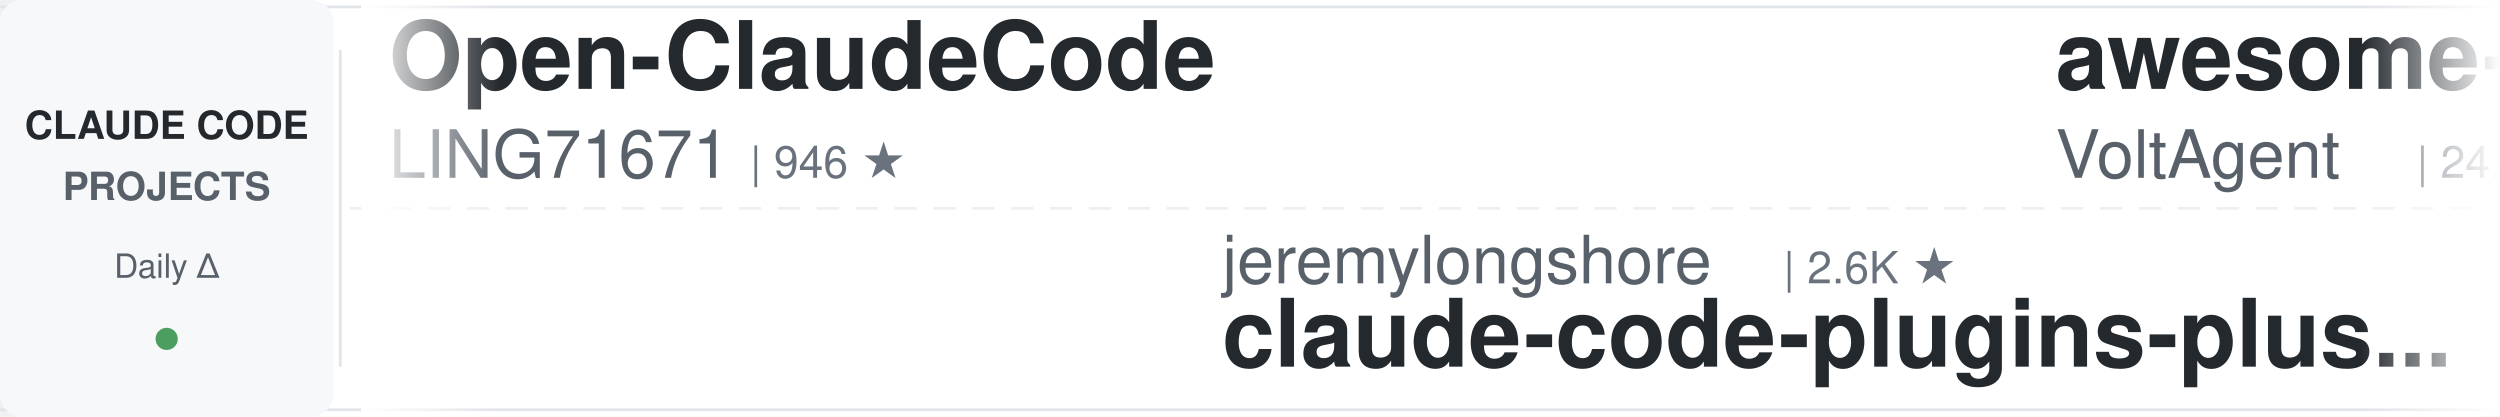
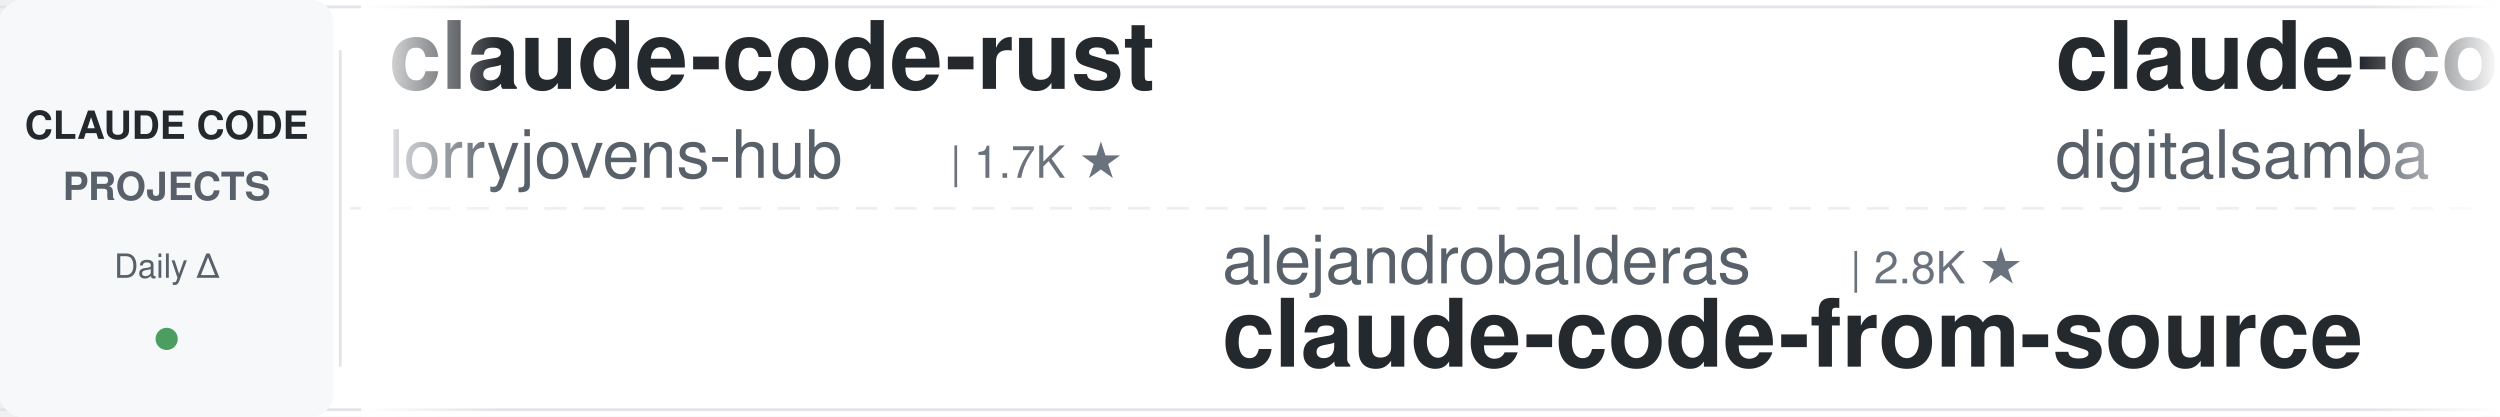
<svg xmlns="http://www.w3.org/2000/svg" width="900" height="150">
  <defs>
    <linearGradient id="leftFade" x1="0%" y1="0%" x2="100%" y2="0%">
      <stop offset="0%" style="stop-color:#ffffff;stop-opacity:1" />
      <stop offset="100%" style="stop-color:#ffffff;stop-opacity:0" />
    </linearGradient>
    <linearGradient id="rightFade" x1="0%" y1="0%" x2="100%" y2="0%">
      <stop offset="0%" style="stop-color:#ffffff;stop-opacity:0" />
      <stop offset="100%" style="stop-color:#ffffff;stop-opacity:1" />
    </linearGradient>
  </defs>
  <rect width="900" height="150" fill="#ffffff" rx="8" />
  <rect x="0" y="2" width="900" height="1" fill="#e1e4e8" />
  <rect x="0" y="147" width="900" height="1" fill="#e1e4e8" />
  <line x1="0" y1="75" x2="900" y2="75" stroke="#e1e4e8" stroke-width="1" stroke-dasharray="8 6" opacity="0.6" />
  <rect x="0" y="0" width="120" height="150" fill="#f6f8fa" rx="8" />
  <text x="60" y="50" font-family="-apple-system, BlinkMacSystemFont, 'Segoe UI', Helvetica, Arial, sans-serif" font-size="14" font-weight="600" fill="#24292e" text-anchor="middle">CLAUDE CODE</text>
  <text x="60" y="72" font-family="-apple-system, BlinkMacSystemFont, 'Segoe UI', Helvetica, Arial, sans-serif" font-size="14" font-weight="600" fill="#586069" text-anchor="middle">PROJECTS</text>
  <text x="60" y="100" font-family="-apple-system, BlinkMacSystemFont, 'Segoe UI', Helvetica, Arial, sans-serif" font-size="12" font-weight="500" fill="#586069" text-anchor="middle">Daily Δ</text>
  <circle cx="60" cy="122" r="4" fill="#22863a" opacity="0.8" />
  <rect x="122" y="18" width="1" height="114" fill="#e1e4e8" />
  <clipPath id="tickerClip">
    <rect x="130" y="0" width="770" height="150" />
  </clipPath>
  <g clip-path="url(#tickerClip)">
    <g id="tickerItems">
      <animateTransform attributeName="transform" attributeType="XML" type="translate" from="0 0" to="-3000 0" dur="54s" repeatCount="indefinite" />
      <g transform="translate(0, 0)">
-         <text x="140" y="32" font-family="-apple-system, BlinkMacSystemFont, 'Segoe UI', Helvetica, Arial, sans-serif" font-size="34" font-weight="600" fill="#24292e">Open-ClaudeCode</text>
-         <text x="140" y="64" font-family="-apple-system, BlinkMacSystemFont, 'Segoe UI', Helvetica, Arial, sans-serif" font-size="24" font-weight="400" fill="#586069">LING71671</text>
-         <text x="270" y="64" font-family="-apple-system, BlinkMacSystemFont, 'Segoe UI', Helvetica, Arial, sans-serif" font-size="16" font-weight="500" fill="#6a737d">| 946 ★</text>
+         <text x="140" y="32" font-family="-apple-system, BlinkMacSystemFont, 'Segoe UI', Helvetica, Arial, sans-serif" font-size="34" font-weight="600" fill="#24292e">claude-code-rust</text>
+         <text x="140" y="64" font-family="-apple-system, BlinkMacSystemFont, 'Segoe UI', Helvetica, Arial, sans-serif" font-size="24" font-weight="400" fill="#586069">lorryjovens-hub</text>
+         <text x="342" y="64" font-family="-apple-system, BlinkMacSystemFont, 'Segoe UI', Helvetica, Arial, sans-serif" font-size="16" font-weight="500" fill="#6a737d">| 1.7K ★</text>
      </g>
      <g transform="translate(300, 0)">
-         <text x="140" y="102" font-family="-apple-system, BlinkMacSystemFont, 'Segoe UI', Helvetica, Arial, sans-serif" font-size="24" font-weight="400" fill="#586069">jeremylongshore</text>
-         <text x="342" y="102" font-family="-apple-system, BlinkMacSystemFont, 'Segoe UI', Helvetica, Arial, sans-serif" font-size="16" font-weight="500" fill="#6a737d">| 2.6K ★</text>
-         <text x="140" y="132" font-family="-apple-system, BlinkMacSystemFont, 'Segoe UI', Helvetica, Arial, sans-serif" font-size="34" font-weight="600" fill="#24292e">claude-code-plugins-plus...</text>
+         <text x="140" y="102" font-family="-apple-system, BlinkMacSystemFont, 'Segoe UI', Helvetica, Arial, sans-serif" font-size="24" font-weight="400" fill="#586069">alejandrobalderas</text>
+         <text x="366" y="102" font-family="-apple-system, BlinkMacSystemFont, 'Segoe UI', Helvetica, Arial, sans-serif" font-size="16" font-weight="500" fill="#6a737d">| 2.8K ★</text>
+         <text x="140" y="132" font-family="-apple-system, BlinkMacSystemFont, 'Segoe UI', Helvetica, Arial, sans-serif" font-size="34" font-weight="600" fill="#24292e">claude-code-from-source</text>
      </g>
      <g transform="translate(600, 0)">
-         <text x="140" y="32" font-family="-apple-system, BlinkMacSystemFont, 'Segoe UI', Helvetica, Arial, sans-serif" font-size="34" font-weight="600" fill="#24292e">awesome-claude-code-suba...</text>
-         <text x="140" y="64" font-family="-apple-system, BlinkMacSystemFont, 'Segoe UI', Helvetica, Arial, sans-serif" font-size="24" font-weight="400" fill="#586069">VoltAgent</text>
-         <text x="270" y="64" font-family="-apple-system, BlinkMacSystemFont, 'Segoe UI', Helvetica, Arial, sans-serif" font-size="16" font-weight="500" fill="#6a737d">| 24.4K ★</text>
+         <text x="140" y="32" font-family="-apple-system, BlinkMacSystemFont, 'Segoe UI', Helvetica, Arial, sans-serif" font-size="34" font-weight="600" fill="#24292e">claude-code-video-toolki...</text>
+         <text x="140" y="64" font-family="-apple-system, BlinkMacSystemFont, 'Segoe UI', Helvetica, Arial, sans-serif" font-size="24" font-weight="400" fill="#586069">digitalsamba</text>
+         <text x="306" y="64" font-family="-apple-system, BlinkMacSystemFont, 'Segoe UI', Helvetica, Arial, sans-serif" font-size="16" font-weight="500" fill="#6a737d">| 1.9K ★</text>
      </g>
      <g transform="translate(900, 0)">
-         <text x="140" y="102" font-family="-apple-system, BlinkMacSystemFont, 'Segoe UI', Helvetica, Arial, sans-serif" font-size="24" font-weight="400" fill="#586069">FlorianBruniaux</text>
-         <text x="342" y="102" font-family="-apple-system, BlinkMacSystemFont, 'Segoe UI', Helvetica, Arial, sans-serif" font-size="16" font-weight="500" fill="#6a737d">| 5.7K ★</text>
-         <text x="140" y="132" font-family="-apple-system, BlinkMacSystemFont, 'Segoe UI', Helvetica, Arial, sans-serif" font-size="34" font-weight="600" fill="#24292e">claude-code-ultimate-gui...</text>
+         <text x="140" y="102" font-family="-apple-system, BlinkMacSystemFont, 'Segoe UI', Helvetica, Arial, sans-serif" font-size="24" font-weight="400" fill="#586069">VoltAgent</text>
+         <text x="270" y="102" font-family="-apple-system, BlinkMacSystemFont, 'Segoe UI', Helvetica, Arial, sans-serif" font-size="16" font-weight="500" fill="#6a737d">| 24.4K ★</text>
+         <text x="140" y="132" font-family="-apple-system, BlinkMacSystemFont, 'Segoe UI', Helvetica, Arial, sans-serif" font-size="34" font-weight="600" fill="#24292e">awesome-claude-code-suba...</text>
      </g>
      <g transform="translate(1200, 0)">
-         <text x="140" y="32" font-family="-apple-system, BlinkMacSystemFont, 'Segoe UI', Helvetica, Arial, sans-serif" font-size="34" font-weight="600" fill="#24292e">Claude-Code-Usage-Monito...</text>
-         <text x="140" y="64" font-family="-apple-system, BlinkMacSystemFont, 'Segoe UI', Helvetica, Arial, sans-serif" font-size="24" font-weight="400" fill="#586069">Maciek-roboblog</text>
-         <text x="342" y="64" font-family="-apple-system, BlinkMacSystemFont, 'Segoe UI', Helvetica, Arial, sans-serif" font-size="16" font-weight="500" fill="#6a737d">| 8.6K ★</text>
+         <text x="140" y="32" font-family="-apple-system, BlinkMacSystemFont, 'Segoe UI', Helvetica, Arial, sans-serif" font-size="34" font-weight="600" fill="#24292e">claude-code-cli</text>
+         <text x="140" y="64" font-family="-apple-system, BlinkMacSystemFont, 'Segoe UI', Helvetica, Arial, sans-serif" font-size="24" font-weight="400" fill="#586069">huangserva</text>
+         <text x="282" y="64" font-family="-apple-system, BlinkMacSystemFont, 'Segoe UI', Helvetica, Arial, sans-serif" font-size="16" font-weight="500" fill="#6a737d">| 622 ★</text>
      </g>
      <g transform="translate(1500, 0)">
-         <text x="140" y="102" font-family="-apple-system, BlinkMacSystemFont, 'Segoe UI', Helvetica, Arial, sans-serif" font-size="24" font-weight="400" fill="#586069">huangserva</text>
-         <text x="282" y="102" font-family="-apple-system, BlinkMacSystemFont, 'Segoe UI', Helvetica, Arial, sans-serif" font-size="16" font-weight="500" fill="#6a737d">| 622 ★</text>
-         <text x="140" y="132" font-family="-apple-system, BlinkMacSystemFont, 'Segoe UI', Helvetica, Arial, sans-serif" font-size="34" font-weight="600" fill="#24292e">claude-code-cli</text>
+         <text x="140" y="102" font-family="-apple-system, BlinkMacSystemFont, 'Segoe UI', Helvetica, Arial, sans-serif" font-size="24" font-weight="400" fill="#586069">fuergaosi233</text>
+         <text x="306" y="102" font-family="-apple-system, BlinkMacSystemFont, 'Segoe UI', Helvetica, Arial, sans-serif" font-size="16" font-weight="500" fill="#6a737d">| 2.8K ★</text>
+         <text x="140" y="132" font-family="-apple-system, BlinkMacSystemFont, 'Segoe UI', Helvetica, Arial, sans-serif" font-size="34" font-weight="600" fill="#24292e">claude-code-proxy</text>
      </g>
      <g transform="translate(1800, 0)">
-         <text x="140" y="32" font-family="-apple-system, BlinkMacSystemFont, 'Segoe UI', Helvetica, Arial, sans-serif" font-size="34" font-weight="600" fill="#24292e">system_prompts_leaks</text>
-         <text x="140" y="64" font-family="-apple-system, BlinkMacSystemFont, 'Segoe UI', Helvetica, Arial, sans-serif" font-size="24" font-weight="400" fill="#586069">asgeirtj</text>
-         <text x="258" y="64" font-family="-apple-system, BlinkMacSystemFont, 'Segoe UI', Helvetica, Arial, sans-serif" font-size="16" font-weight="500" fill="#6a737d">| 63.0K ★</text>
+         <text x="140" y="32" font-family="-apple-system, BlinkMacSystemFont, 'Segoe UI', Helvetica, Arial, sans-serif" font-size="34" font-weight="600" fill="#24292e">how-claude-code-works</text>
+         <text x="140" y="64" font-family="-apple-system, BlinkMacSystemFont, 'Segoe UI', Helvetica, Arial, sans-serif" font-size="24" font-weight="400" fill="#586069">Windy3f3f3f3f</text>
+         <text x="318" y="64" font-family="-apple-system, BlinkMacSystemFont, 'Segoe UI', Helvetica, Arial, sans-serif" font-size="16" font-weight="500" fill="#6a737d">| 3.5K ★</text>
      </g>
      <g transform="translate(2100, 0)">
-         <text x="140" y="102" font-family="-apple-system, BlinkMacSystemFont, 'Segoe UI', Helvetica, Arial, sans-serif" font-size="24" font-weight="400" fill="#586069">centminmod</text>
-         <text x="282" y="102" font-family="-apple-system, BlinkMacSystemFont, 'Segoe UI', Helvetica, Arial, sans-serif" font-size="16" font-weight="500" fill="#6a737d">| 2.6K ★</text>
-         <text x="140" y="132" font-family="-apple-system, BlinkMacSystemFont, 'Segoe UI', Helvetica, Arial, sans-serif" font-size="34" font-weight="600" fill="#24292e">my-claude-code-setup</text>
+         <text x="140" y="102" font-family="-apple-system, BlinkMacSystemFont, 'Segoe UI', Helvetica, Arial, sans-serif" font-size="24" font-weight="400" fill="#586069">diet103</text>
+         <text x="246" y="102" font-family="-apple-system, BlinkMacSystemFont, 'Segoe UI', Helvetica, Arial, sans-serif" font-size="16" font-weight="500" fill="#6a737d">| 10.0K ★</text>
+         <text x="140" y="132" font-family="-apple-system, BlinkMacSystemFont, 'Segoe UI', Helvetica, Arial, sans-serif" font-size="34" font-weight="600" fill="#24292e">claude-code-infrastructu...</text>
      </g>
      <g transform="translate(2400, 0)">
-         <text x="140" y="32" font-family="-apple-system, BlinkMacSystemFont, 'Segoe UI', Helvetica, Arial, sans-serif" font-size="34" font-weight="600" fill="#24292e">andrej-karpathy-skills</text>
-         <text x="140" y="64" font-family="-apple-system, BlinkMacSystemFont, 'Segoe UI', Helvetica, Arial, sans-serif" font-size="24" font-weight="400" fill="#586069">multica-ai</text>
-         <text x="282" y="64" font-family="-apple-system, BlinkMacSystemFont, 'Segoe UI', Helvetica, Arial, sans-serif" font-size="16" font-weight="500" fill="#6a737d">| 202.9K ★</text>
+         <text x="140" y="32" font-family="-apple-system, BlinkMacSystemFont, 'Segoe UI', Helvetica, Arial, sans-serif" font-size="34" font-weight="600" fill="#24292e">claude-code-base-action</text>
+         <text x="140" y="64" font-family="-apple-system, BlinkMacSystemFont, 'Segoe UI', Helvetica, Arial, sans-serif" font-size="24" font-weight="400" fill="#586069">anthropics</text>
+         <text x="282" y="64" font-family="-apple-system, BlinkMacSystemFont, 'Segoe UI', Helvetica, Arial, sans-serif" font-size="16" font-weight="500" fill="#6a737d">| 947 ★</text>
      </g>
      <g transform="translate(2700, 0)">
-         <text x="140" y="102" font-family="-apple-system, BlinkMacSystemFont, 'Segoe UI', Helvetica, Arial, sans-serif" font-size="24" font-weight="400" fill="#586069">Chachamaru127</text>
-         <text x="318" y="102" font-family="-apple-system, BlinkMacSystemFont, 'Segoe UI', Helvetica, Arial, sans-serif" font-size="16" font-weight="500" fill="#6a737d">| 3.1K ★</text>
-         <text x="140" y="132" font-family="-apple-system, BlinkMacSystemFont, 'Segoe UI', Helvetica, Arial, sans-serif" font-size="34" font-weight="600" fill="#24292e">claude-code-harness</text>
+         <text x="140" y="102" font-family="-apple-system, BlinkMacSystemFont, 'Segoe UI', Helvetica, Arial, sans-serif" font-size="24" font-weight="400" fill="#586069">ChrisWiles</text>
+         <text x="282" y="102" font-family="-apple-system, BlinkMacSystemFont, 'Segoe UI', Helvetica, Arial, sans-serif" font-size="16" font-weight="500" fill="#6a737d">| 6.0K ★</text>
+         <text x="140" y="132" font-family="-apple-system, BlinkMacSystemFont, 'Segoe UI', Helvetica, Arial, sans-serif" font-size="34" font-weight="600" fill="#24292e">claude-code-showcase</text>
      </g>
      <g transform="translate(3000, 0)">
-         <text x="140" y="32" font-family="-apple-system, BlinkMacSystemFont, 'Segoe UI', Helvetica, Arial, sans-serif" font-size="34" font-weight="600" fill="#24292e">Open-ClaudeCode</text>
-         <text x="140" y="64" font-family="-apple-system, BlinkMacSystemFont, 'Segoe UI', Helvetica, Arial, sans-serif" font-size="24" font-weight="400" fill="#586069">LING71671</text>
-         <text x="270" y="64" font-family="-apple-system, BlinkMacSystemFont, 'Segoe UI', Helvetica, Arial, sans-serif" font-size="16" font-weight="500" fill="#6a737d">| 946 ★</text>
+         <text x="140" y="32" font-family="-apple-system, BlinkMacSystemFont, 'Segoe UI', Helvetica, Arial, sans-serif" font-size="34" font-weight="600" fill="#24292e">claude-code-rust</text>
+         <text x="140" y="64" font-family="-apple-system, BlinkMacSystemFont, 'Segoe UI', Helvetica, Arial, sans-serif" font-size="24" font-weight="400" fill="#586069">lorryjovens-hub</text>
+         <text x="342" y="64" font-family="-apple-system, BlinkMacSystemFont, 'Segoe UI', Helvetica, Arial, sans-serif" font-size="16" font-weight="500" fill="#6a737d">| 1.7K ★</text>
      </g>
      <g transform="translate(3300, 0)">
-         <text x="140" y="102" font-family="-apple-system, BlinkMacSystemFont, 'Segoe UI', Helvetica, Arial, sans-serif" font-size="24" font-weight="400" fill="#586069">jeremylongshore</text>
-         <text x="342" y="102" font-family="-apple-system, BlinkMacSystemFont, 'Segoe UI', Helvetica, Arial, sans-serif" font-size="16" font-weight="500" fill="#6a737d">| 2.6K ★</text>
-         <text x="140" y="132" font-family="-apple-system, BlinkMacSystemFont, 'Segoe UI', Helvetica, Arial, sans-serif" font-size="34" font-weight="600" fill="#24292e">claude-code-plugins-plus...</text>
+         <text x="140" y="102" font-family="-apple-system, BlinkMacSystemFont, 'Segoe UI', Helvetica, Arial, sans-serif" font-size="24" font-weight="400" fill="#586069">alejandrobalderas</text>
+         <text x="366" y="102" font-family="-apple-system, BlinkMacSystemFont, 'Segoe UI', Helvetica, Arial, sans-serif" font-size="16" font-weight="500" fill="#6a737d">| 2.8K ★</text>
+         <text x="140" y="132" font-family="-apple-system, BlinkMacSystemFont, 'Segoe UI', Helvetica, Arial, sans-serif" font-size="34" font-weight="600" fill="#24292e">claude-code-from-source</text>
      </g>
      <g transform="translate(3600, 0)">
-         <text x="140" y="32" font-family="-apple-system, BlinkMacSystemFont, 'Segoe UI', Helvetica, Arial, sans-serif" font-size="34" font-weight="600" fill="#24292e">awesome-claude-code-suba...</text>
-         <text x="140" y="64" font-family="-apple-system, BlinkMacSystemFont, 'Segoe UI', Helvetica, Arial, sans-serif" font-size="24" font-weight="400" fill="#586069">VoltAgent</text>
-         <text x="270" y="64" font-family="-apple-system, BlinkMacSystemFont, 'Segoe UI', Helvetica, Arial, sans-serif" font-size="16" font-weight="500" fill="#6a737d">| 24.4K ★</text>
+         <text x="140" y="32" font-family="-apple-system, BlinkMacSystemFont, 'Segoe UI', Helvetica, Arial, sans-serif" font-size="34" font-weight="600" fill="#24292e">claude-code-video-toolki...</text>
+         <text x="140" y="64" font-family="-apple-system, BlinkMacSystemFont, 'Segoe UI', Helvetica, Arial, sans-serif" font-size="24" font-weight="400" fill="#586069">digitalsamba</text>
+         <text x="306" y="64" font-family="-apple-system, BlinkMacSystemFont, 'Segoe UI', Helvetica, Arial, sans-serif" font-size="16" font-weight="500" fill="#6a737d">| 1.9K ★</text>
      </g>
      <g transform="translate(3900, 0)">
-         <text x="140" y="102" font-family="-apple-system, BlinkMacSystemFont, 'Segoe UI', Helvetica, Arial, sans-serif" font-size="24" font-weight="400" fill="#586069">FlorianBruniaux</text>
-         <text x="342" y="102" font-family="-apple-system, BlinkMacSystemFont, 'Segoe UI', Helvetica, Arial, sans-serif" font-size="16" font-weight="500" fill="#6a737d">| 5.7K ★</text>
-         <text x="140" y="132" font-family="-apple-system, BlinkMacSystemFont, 'Segoe UI', Helvetica, Arial, sans-serif" font-size="34" font-weight="600" fill="#24292e">claude-code-ultimate-gui...</text>
+         <text x="140" y="102" font-family="-apple-system, BlinkMacSystemFont, 'Segoe UI', Helvetica, Arial, sans-serif" font-size="24" font-weight="400" fill="#586069">VoltAgent</text>
+         <text x="270" y="102" font-family="-apple-system, BlinkMacSystemFont, 'Segoe UI', Helvetica, Arial, sans-serif" font-size="16" font-weight="500" fill="#6a737d">| 24.4K ★</text>
+         <text x="140" y="132" font-family="-apple-system, BlinkMacSystemFont, 'Segoe UI', Helvetica, Arial, sans-serif" font-size="34" font-weight="600" fill="#24292e">awesome-claude-code-suba...</text>
      </g>
    </g>
  </g>
  <rect x="130" y="0" width="50" height="150" fill="url(#leftFade)" />
  <rect x="850" y="0" width="50" height="150" fill="url(#rightFade)" />
</svg>
